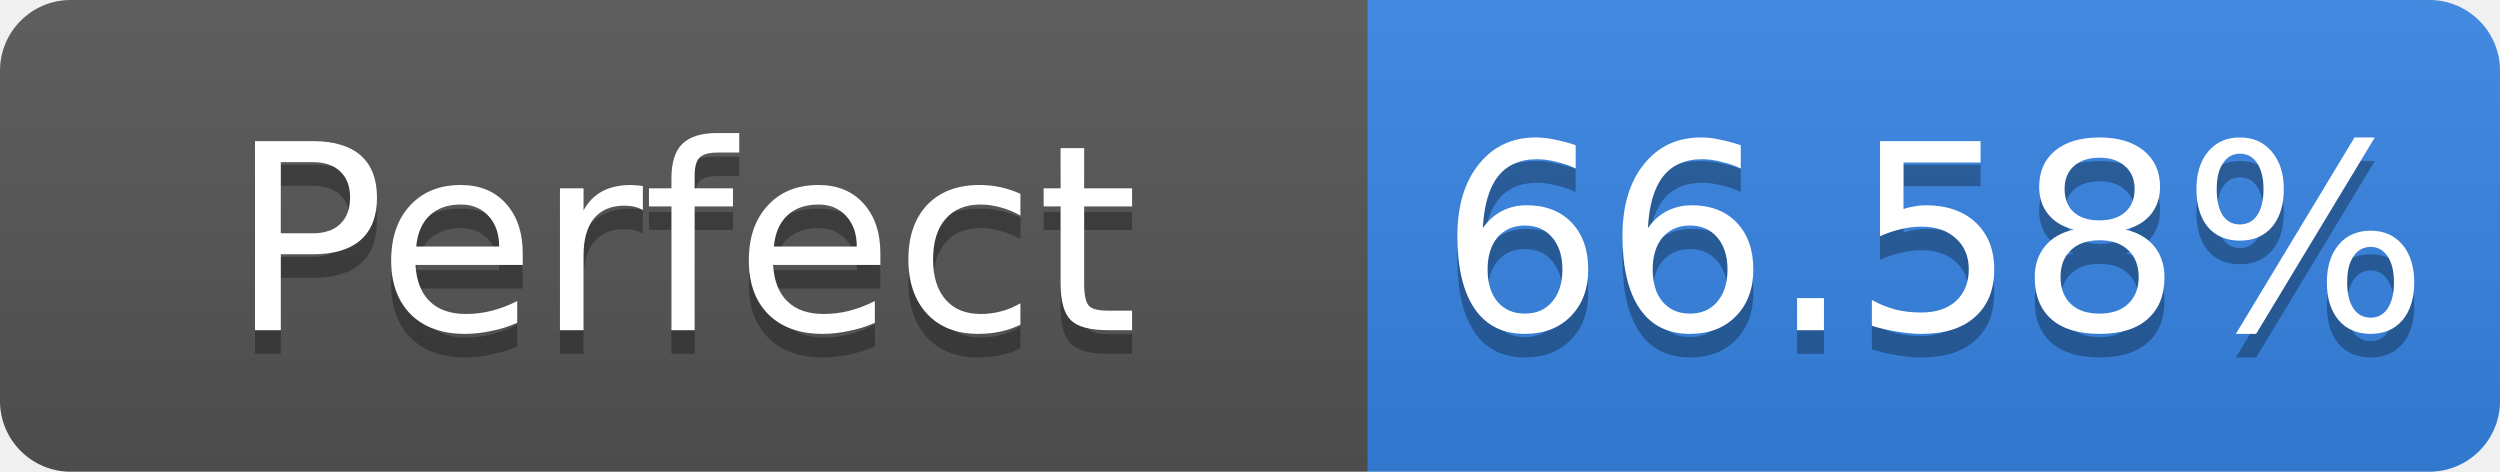
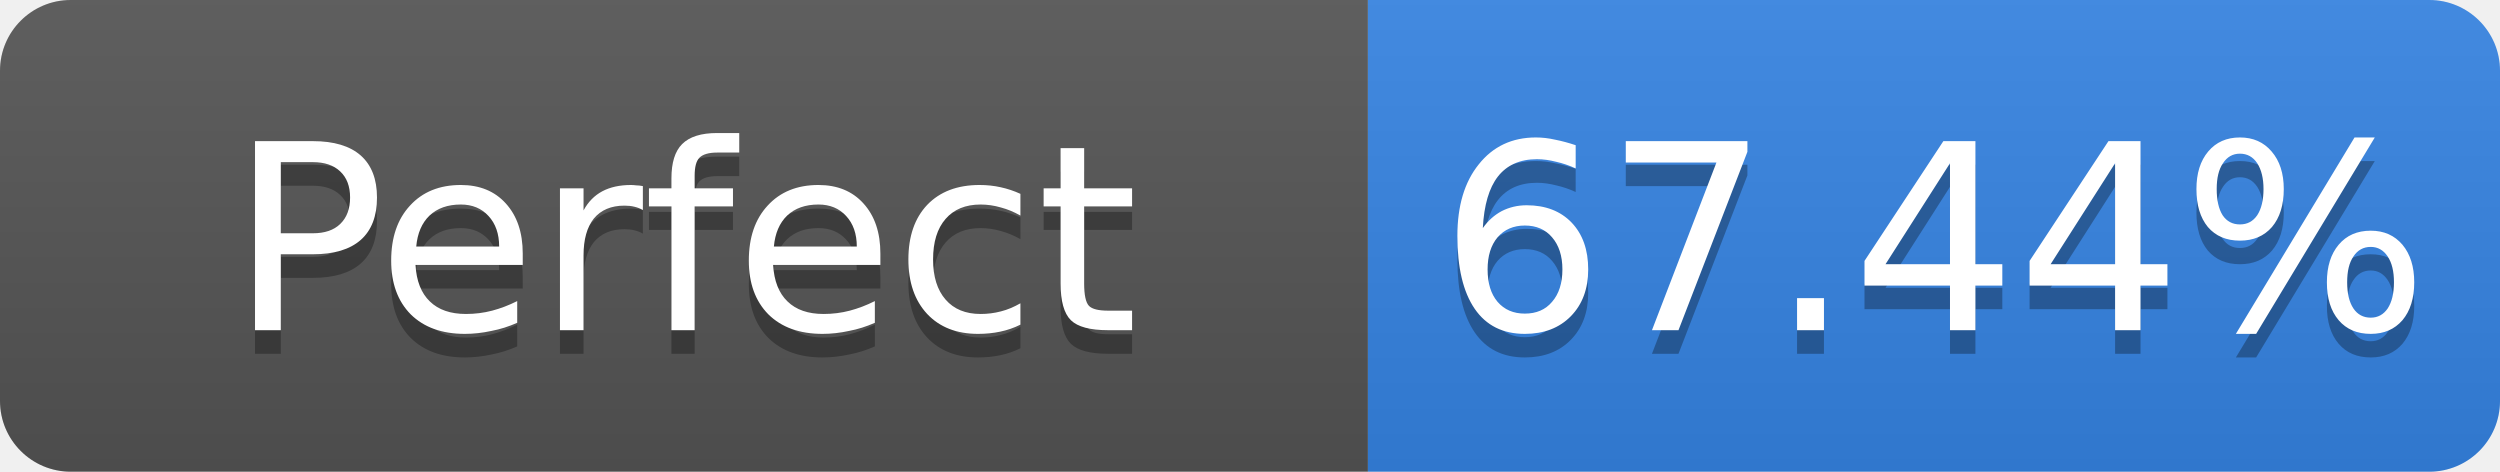
- <svg xmlns="http://www.w3.org/2000/svg" width="106" height="20" role="img" aria-label="Perfect: 66.58%">
+ <svg xmlns="http://www.w3.org/2000/svg" width="106" height="20" role="img" aria-label="Perfect: 67.44%">
  <linearGradient id="s" x2="0" y2="100%">
    <stop offset="0" stop-color="#bbb" stop-opacity=".1" />
    <stop offset="1" stop-opacity=".1" />
  </linearGradient>
  <clipPath id="r">
    <rect width="106" height="20" rx="3" fill="#fff" />
  </clipPath>
  <g clip-path="url(#r)">
    <rect width="58" height="20" fill="#555" />
    <rect x="58" width="48" height="20" fill="#3584e4" />
    <rect width="106" height="20" fill="url(#s)" />
  </g>
  <g fill="#fff" text-anchor="middle" font-family="Verdana,Geneva,DejaVu Sans,sans-serif" font-size="11">
    <text x="29.0" y="15" fill="#010101" fill-opacity=".3">Perfect</text>
    <text x="29.0" y="14">Perfect</text>
-     <text x="82.0" y="15" fill="#010101" fill-opacity=".3">66.58%</text>
-     <text x="82.0" y="14">66.58%</text>
+     <text x="82.0" y="15" fill="#010101" fill-opacity=".3">67.44%</text>
+     <text x="82.0" y="14">67.44%</text>
  </g>
</svg>
